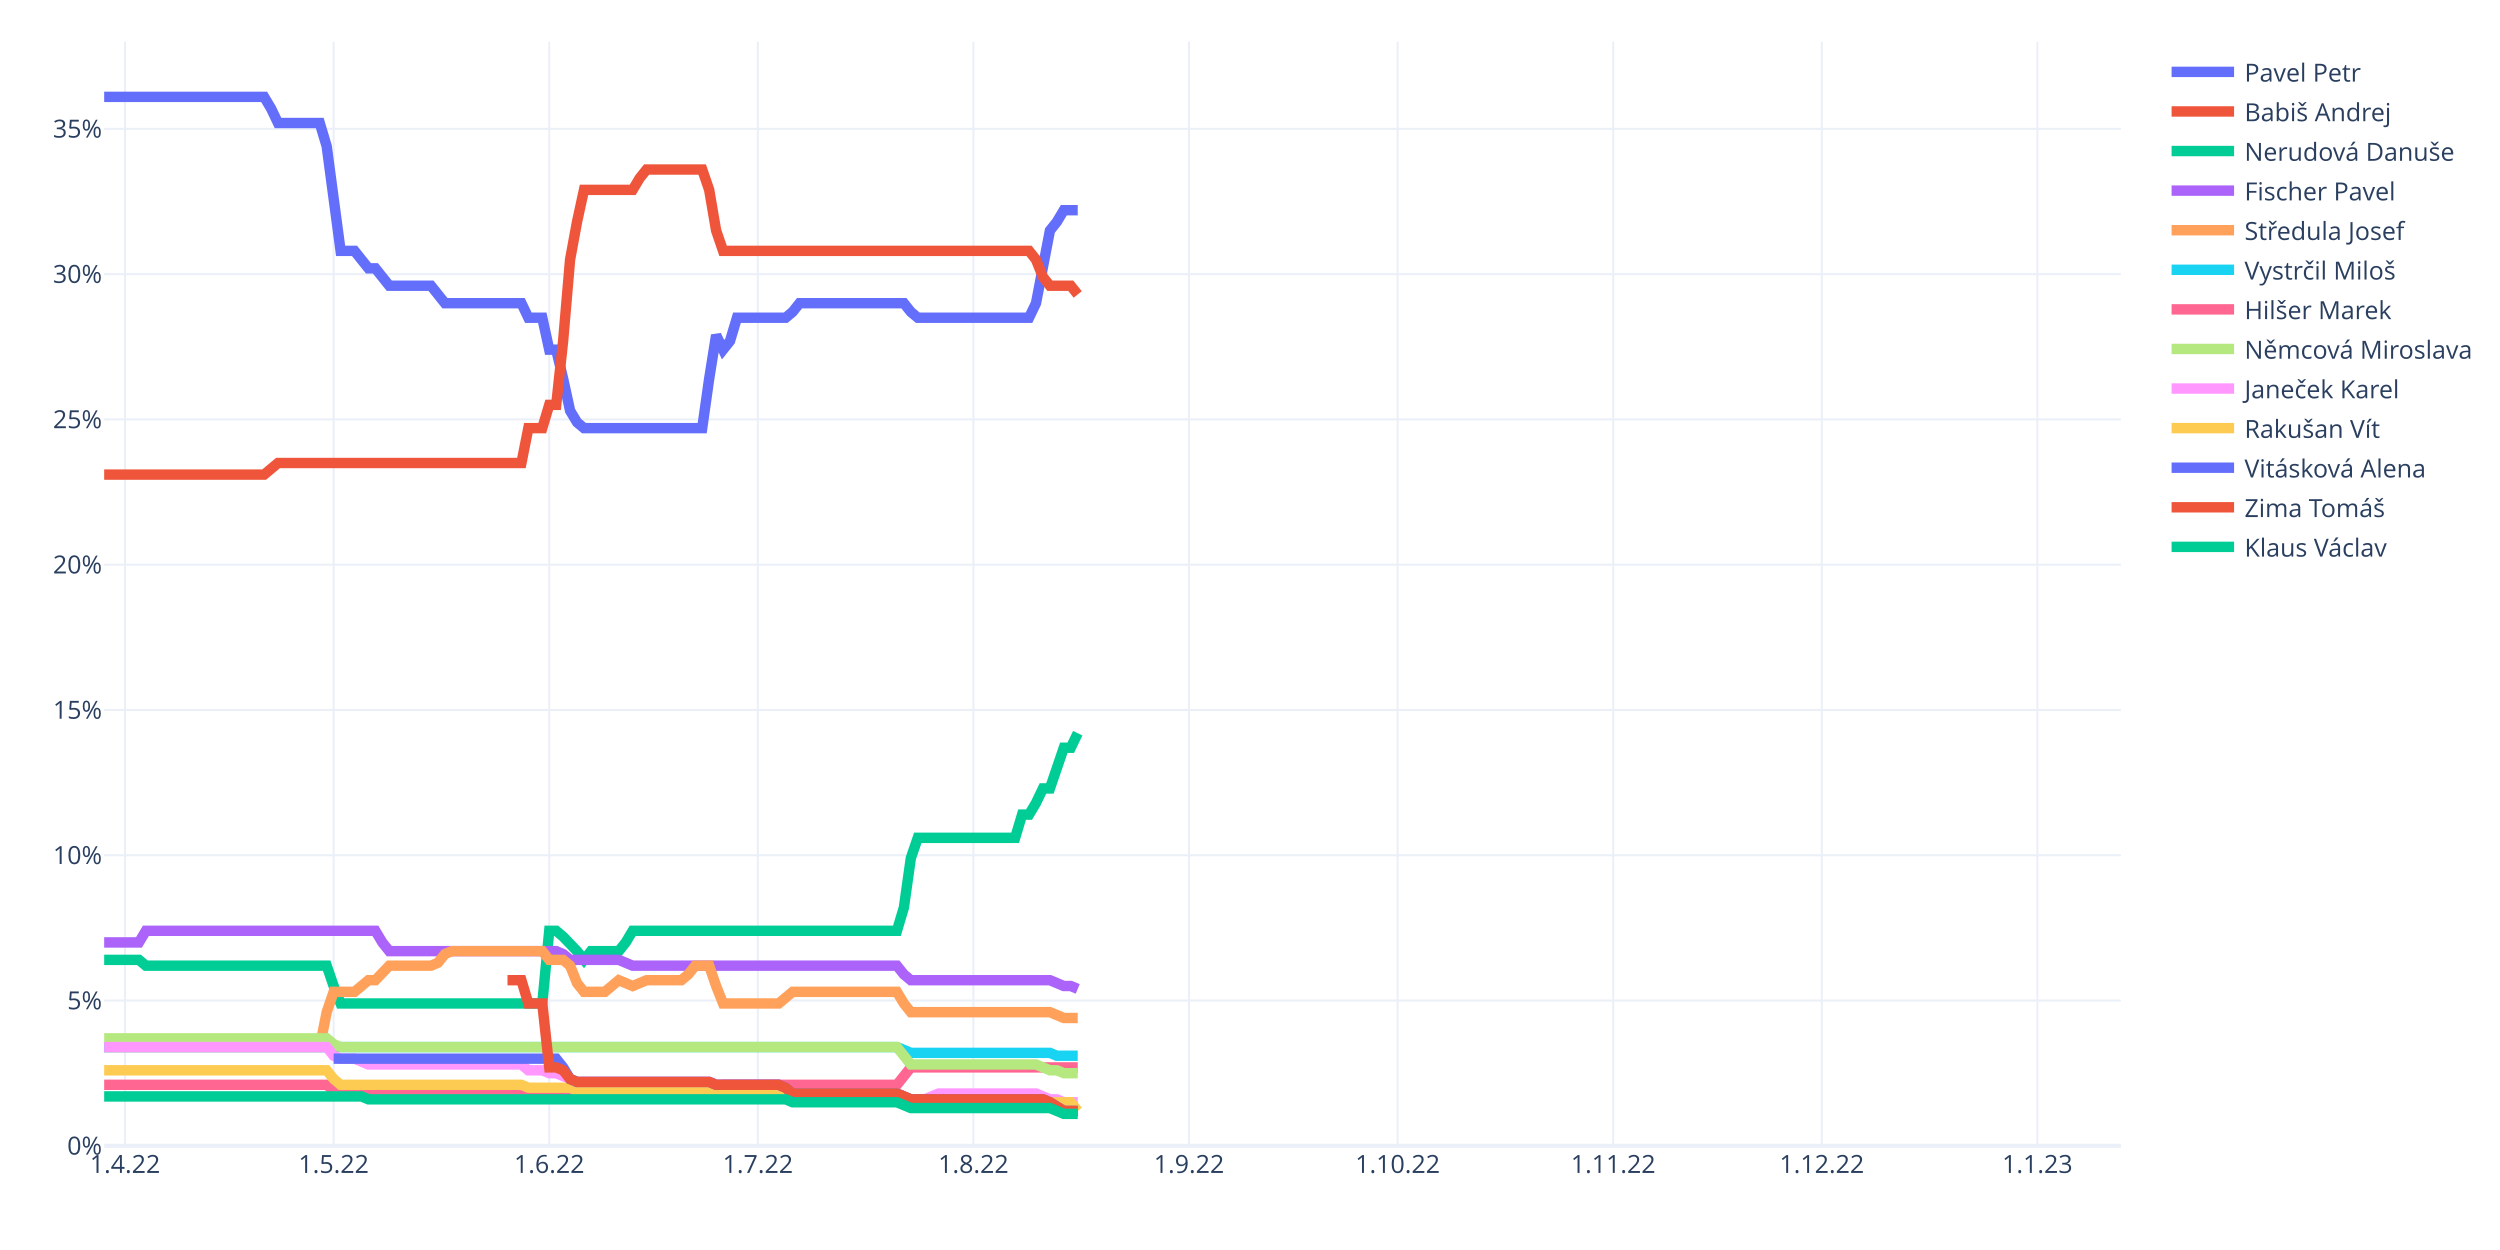
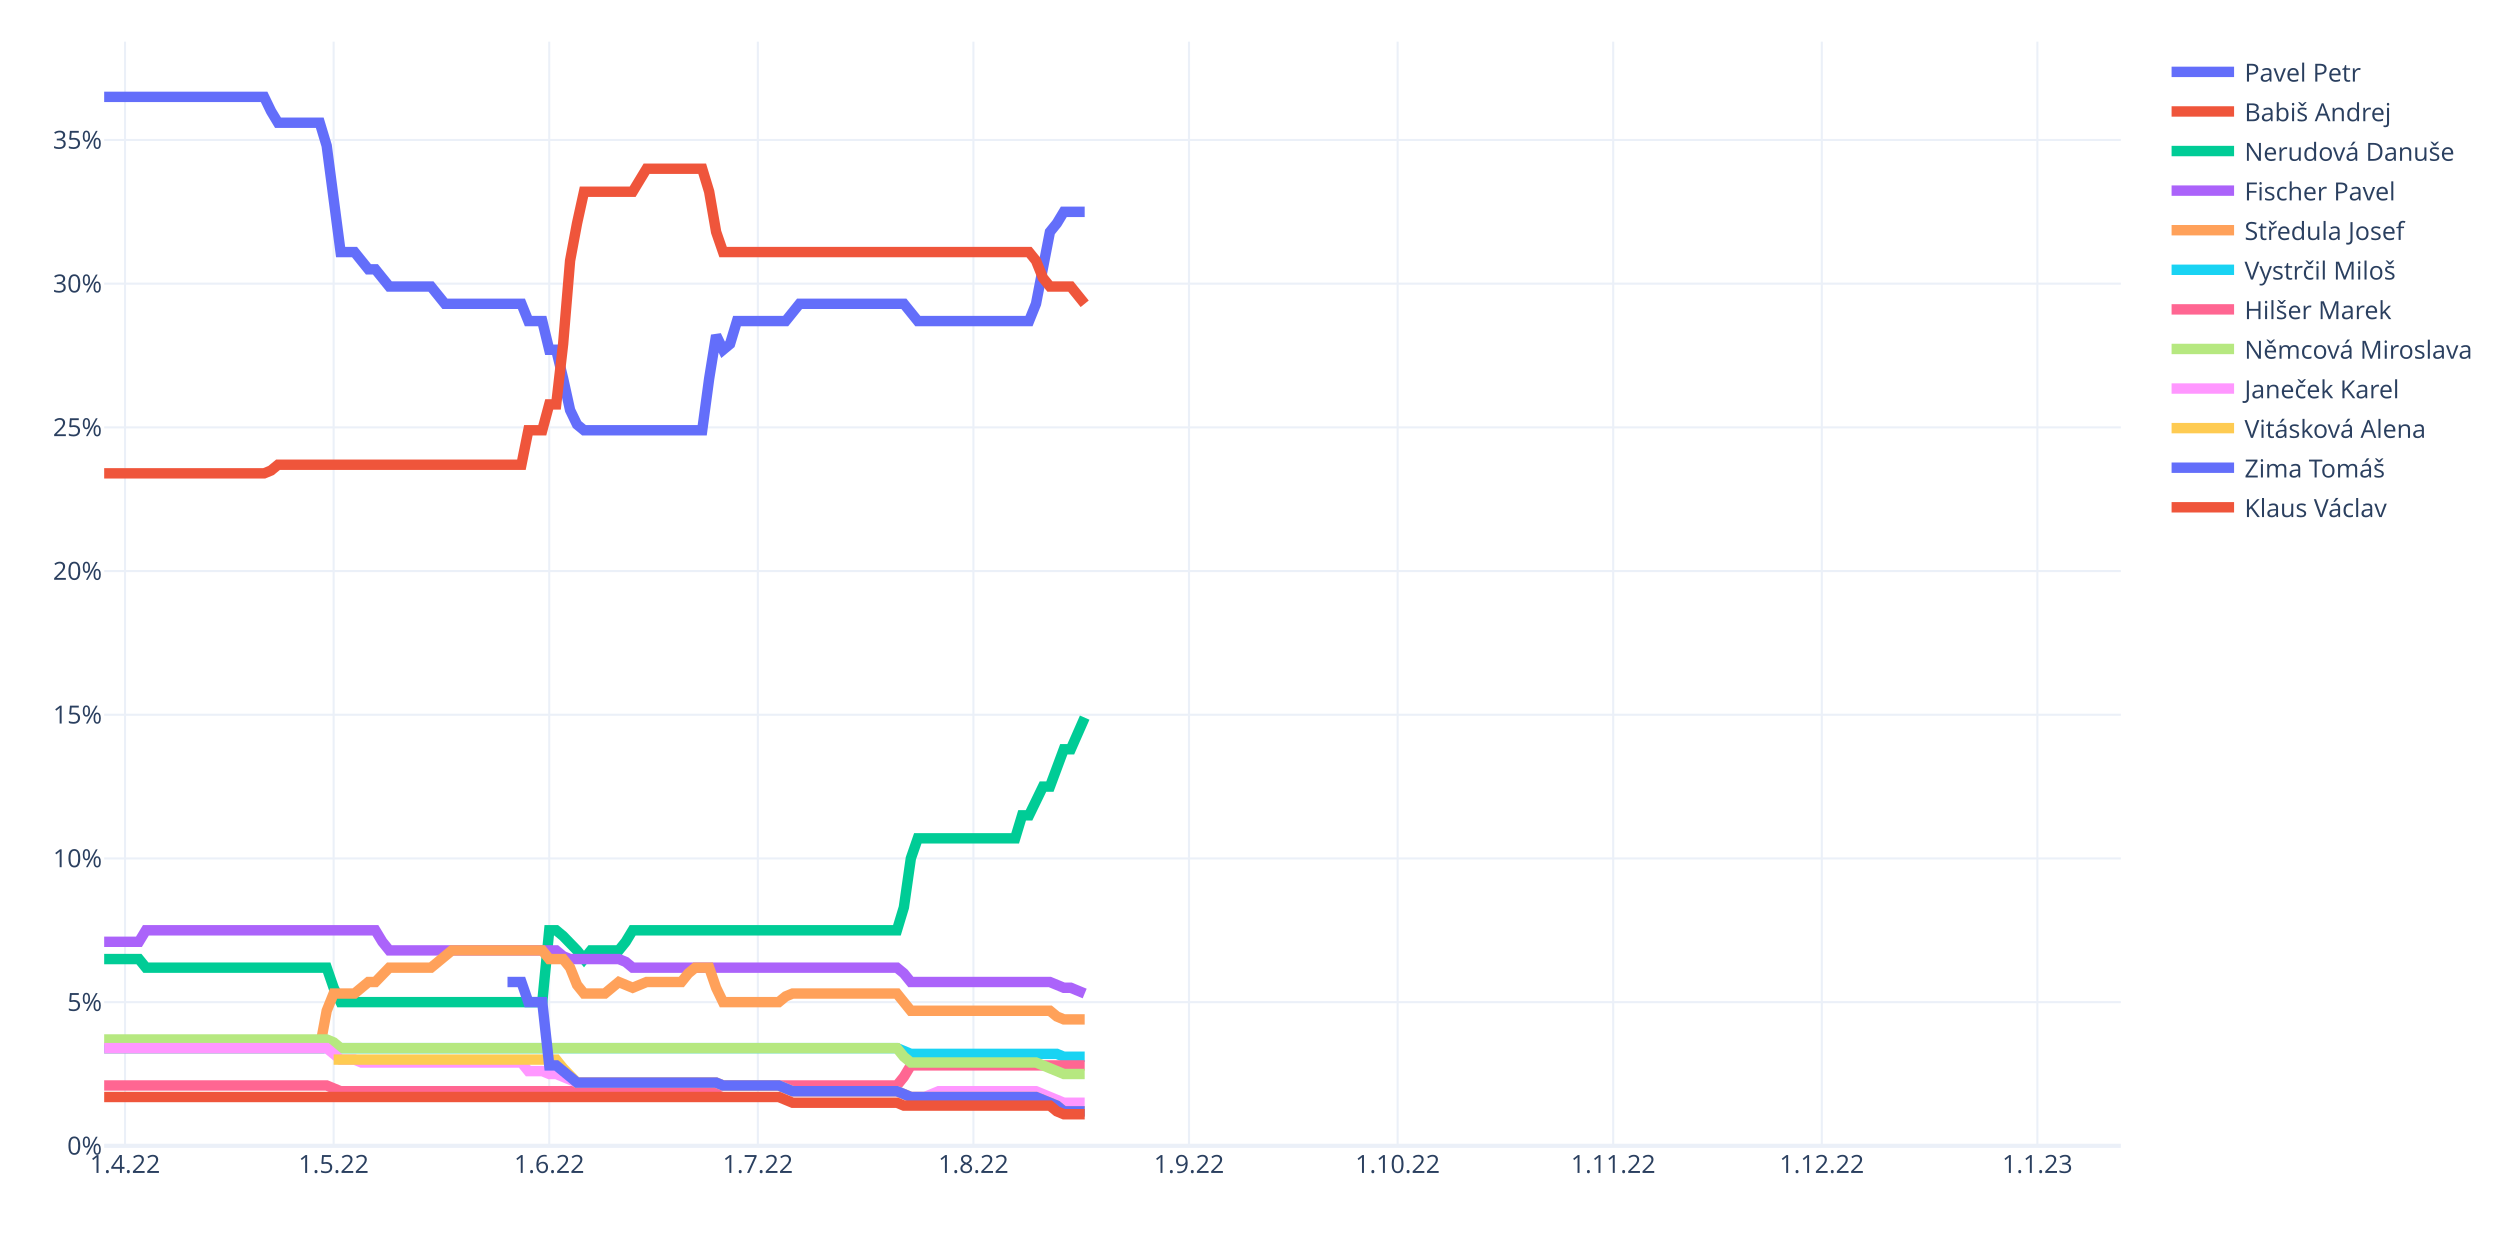
<svg xmlns="http://www.w3.org/2000/svg" class="main-svg" width="1200" height="600" style="" viewBox="0 0 1200 600">
  <rect x="0" y="0" width="1200" height="600" style="fill: rgb(255, 255, 255); fill-opacity: 1;" />
-   <defs id="defs-68d92e">
+   <defs id="defs-e0f94b">
    <g class="clips">
-       <clipPath id="clip68d92exyplot" class="plotclip">
+       <clipPath id="clipe0f94bxyplot" class="plotclip">
        <rect width="968" height="530" />
      </clipPath>
-       <clipPath class="axesclip" id="clip68d92ex">
+       <clipPath class="axesclip" id="clipe0f94bx">
        <rect x="50" y="0" width="968" height="600" />
      </clipPath>
-       <clipPath class="axesclip" id="clip68d92ey">
+       <clipPath class="axesclip" id="clipe0f94by">
        <rect x="0" y="20" width="1200" height="530" />
      </clipPath>
-       <clipPath class="axesclip" id="clip68d92exy">
+       <clipPath class="axesclip" id="clipe0f94bxy">
        <rect x="50" y="20" width="968" height="530" />
      </clipPath>
    </g>
    <g class="gradients" />
    <g class="patterns" />
  </defs>
  <g class="bglayer" />
  <g class="layer-below">
    <g class="imagelayer" />
    <g class="shapelayer" />
  </g>
  <g class="cartesianlayer">
    <g class="subplot xy">
      <g class="layer-subplot">
        <g class="shapelayer" />
        <g class="imagelayer" />
      </g>
      <g class="minor-gridlayer">
        <g class="x" />
        <g class="y" />
      </g>
      <g class="gridlayer">
        <g class="x">
          <path class="xgrid crisp" transform="translate(60.01,0)" d="M0,20v530" style="stroke: rgb(235, 240, 248); stroke-opacity: 1; stroke-width: 1px;" />
          <path class="xgrid crisp" transform="translate(160.15,0)" d="M0,20v530" style="stroke: rgb(235, 240, 248); stroke-opacity: 1; stroke-width: 1px;" />
          <path class="xgrid crisp" transform="translate(263.63,0)" d="M0,20v530" style="stroke: rgb(235, 240, 248); stroke-opacity: 1; stroke-width: 1px;" />
          <path class="xgrid crisp" transform="translate(363.77,0)" d="M0,20v530" style="stroke: rgb(235, 240, 248); stroke-opacity: 1; stroke-width: 1px;" />
          <path class="xgrid crisp" transform="translate(467.24,0)" d="M0,20v530" style="stroke: rgb(235, 240, 248); stroke-opacity: 1; stroke-width: 1px;" />
          <path class="xgrid crisp" transform="translate(570.72,0)" d="M0,20v530" style="stroke: rgb(235, 240, 248); stroke-opacity: 1; stroke-width: 1px;" />
          <path class="xgrid crisp" transform="translate(670.86,0)" d="M0,20v530" style="stroke: rgb(235, 240, 248); stroke-opacity: 1; stroke-width: 1px;" />
          <path class="xgrid crisp" transform="translate(774.33,0)" d="M0,20v530" style="stroke: rgb(235, 240, 248); stroke-opacity: 1; stroke-width: 1px;" />
          <path class="xgrid crisp" transform="translate(874.47,0)" d="M0,20v530" style="stroke: rgb(235, 240, 248); stroke-opacity: 1; stroke-width: 1px;" />
          <path class="xgrid crisp" transform="translate(977.94,0)" d="M0,20v530" style="stroke: rgb(235, 240, 248); stroke-opacity: 1; stroke-width: 1px;" />
        </g>
        <g class="y">
-           <path class="ygrid crisp" transform="translate(0,480.26)" d="M50,0h968" style="stroke: rgb(235, 240, 248); stroke-opacity: 1; stroke-width: 1px;" />
-           <path class="ygrid crisp" transform="translate(0,410.53)" d="M50,0h968" style="stroke: rgb(235, 240, 248); stroke-opacity: 1; stroke-width: 1px;" />
-           <path class="ygrid crisp" transform="translate(0,340.79)" d="M50,0h968" style="stroke: rgb(235, 240, 248); stroke-opacity: 1; stroke-width: 1px;" />
-           <path class="ygrid crisp" transform="translate(0,271.05)" d="M50,0h968" style="stroke: rgb(235, 240, 248); stroke-opacity: 1; stroke-width: 1px;" />
-           <path class="ygrid crisp" transform="translate(0,201.32)" d="M50,0h968" style="stroke: rgb(235, 240, 248); stroke-opacity: 1; stroke-width: 1px;" />
-           <path class="ygrid crisp" transform="translate(0,131.58)" d="M50,0h968" style="stroke: rgb(235, 240, 248); stroke-opacity: 1; stroke-width: 1px;" />
-           <path class="ygrid crisp" transform="translate(0,61.84)" d="M50,0h968" style="stroke: rgb(235, 240, 248); stroke-opacity: 1; stroke-width: 1px;" />
+           <path class="ygrid crisp" transform="translate(0,481.03)" d="M50,0h968" style="stroke: rgb(235, 240, 248); stroke-opacity: 1; stroke-width: 1px;" />
+           <path class="ygrid crisp" transform="translate(0,412.05)" d="M50,0h968" style="stroke: rgb(235, 240, 248); stroke-opacity: 1; stroke-width: 1px;" />
+           <path class="ygrid crisp" transform="translate(0,343.08)" d="M50,0h968" style="stroke: rgb(235, 240, 248); stroke-opacity: 1; stroke-width: 1px;" />
+           <path class="ygrid crisp" transform="translate(0,274.11)" d="M50,0h968" style="stroke: rgb(235, 240, 248); stroke-opacity: 1; stroke-width: 1px;" />
+           <path class="ygrid crisp" transform="translate(0,205.14)" d="M50,0h968" style="stroke: rgb(235, 240, 248); stroke-opacity: 1; stroke-width: 1px;" />
+           <path class="ygrid crisp" transform="translate(0,136.16)" d="M50,0h968" style="stroke: rgb(235, 240, 248); stroke-opacity: 1; stroke-width: 1px;" />
+           <path class="ygrid crisp" transform="translate(0,67.19)" d="M50,0h968" style="stroke: rgb(235, 240, 248); stroke-opacity: 1; stroke-width: 1px;" />
        </g>
      </g>
      <g class="zerolinelayer">
        <path class="yzl zl crisp" transform="translate(0,550)" d="M50,0h968" style="stroke: rgb(235, 240, 248); stroke-opacity: 1; stroke-width: 2px;" />
      </g>
      <path class="xlines-below" />
      <path class="ylines-below" />
      <g class="overlines-below" />
      <g class="xaxislayer-below" />
      <g class="yaxislayer-below" />
      <g class="overaxes-below" />
-       <g class="plot" transform="translate(50,20)" clip-path="url(#clip68d92exyplot)">
+       <g class="plot" transform="translate(50,20)" clip-path="url(#clipe0f94bxyplot)">
        <g class="scatterlayer mlayer">
-           <g class="trace scatter trace44131f" style="stroke-miterlimit: 2; opacity: 1;">
-             <g class="fills" />
-             <g class="errorbars" />
-             <g class="lines">
-               <path class="js-line" d="M0,26.5L76.77,26.5L80.11,32.08L83.45,39.05L86.79,39.05L103.48,39.05L106.81,50.21L113.49,100.42L116.83,100.42L120.17,100.42L123.5,104.61L126.84,108.79L130.18,108.79L136.86,117.16L140.19,117.16L156.88,117.16L160.22,121.34L163.56,125.53L166.9,125.53L200.28,125.53L203.61,132.5L210.29,132.5L213.63,147.84L216.97,147.84L220.3,161.79L223.64,177.13L226.98,182.71L230.32,185.5L233.66,185.5L287.06,185.5L290.4,161.79L293.74,140.87L297.08,147.84L300.41,143.66L303.75,132.5L327.12,132.5L330.46,129.71L333.79,125.53L337.13,125.53L383.86,125.53L387.2,129.71L390.54,132.5L393.88,132.5L443.94,132.5L447.28,125.53L453.96,90.66L457.3,86.47L460.63,80.89L463.97,80.89L467.31,80.89" style="vector-effect: non-scaling-stroke; fill: none; stroke: rgb(99, 110, 250); stroke-opacity: 1; stroke-width: 5px; opacity: 1;" />
-             </g>
-             <g class="points" />
-             <g class="text" />
-           </g>
-           <g class="trace scatter traceb58630" style="stroke-miterlimit: 2; opacity: 1;">
-             <g class="fills" />
-             <g class="errorbars" />
-             <g class="lines">
-               <path class="js-line" d="M0,207.82L76.77,207.82L80.11,205.03L83.45,202.24L86.79,202.24L200.28,202.24L203.61,185.5L210.29,185.5L213.63,174.34L216.97,174.34L220.3,143.66L223.64,104.61L226.98,86.47L230.32,71.13L233.66,71.13L253.68,71.13L257.02,65.55L260.36,61.37L263.7,61.37L287.06,61.37L290.4,71.13L293.74,90.66L297.08,100.42L443.94,100.42L447.28,104.61L450.62,112.97L453.96,117.16L463.97,117.16L467.31,121.34" style="vector-effect: non-scaling-stroke; fill: none; stroke: rgb(239, 85, 59); stroke-opacity: 1; stroke-width: 5px; opacity: 1;" />
-             </g>
-             <g class="points" />
-             <g class="text" />
-           </g>
-           <g class="trace scatter tracede0628" style="stroke-miterlimit: 2; opacity: 1;">
-             <g class="fills" />
-             <g class="errorbars" />
-             <g class="lines">
-               <path class="js-line" d="M0,440.74L16.69,440.74L20.03,443.53L106.81,443.53L110.15,453.29L113.49,461.66L116.83,461.66L210.29,461.66L213.63,426.79L216.97,426.79L220.3,429.58L226.98,436.55L230.32,440.74L233.66,436.55L236.99,436.55L247.01,436.55L250.34,432.37L253.68,426.79L257.02,426.79L380.52,426.79L383.86,415.63L387.2,391.92L390.54,382.16L437.27,382.16L440.61,371L443.94,371L447.28,365.42L450.62,358.45L453.96,358.45L460.63,338.92L463.97,338.92L467.31,331.95" style="vector-effect: non-scaling-stroke; fill: none; stroke: rgb(0, 204, 150); stroke-opacity: 1; stroke-width: 5px; opacity: 1;" />
-             </g>
-             <g class="points" />
-             <g class="text" />
-           </g>
-           <g class="trace scatter trace6eb6e4" style="stroke-miterlimit: 2; opacity: 1;">
-             <g class="fills" />
-             <g class="errorbars" />
-             <g class="lines">
-               <path class="js-line" d="M0,432.37L16.69,432.37L20.03,426.79L130.18,426.79L133.52,432.37L136.86,436.55L140.19,436.55L216.97,436.55L220.3,437.95L223.64,440.74L226.98,440.74L247.01,440.74L250.34,442.13L253.68,443.53L257.02,443.53L380.52,443.53L383.86,447.71L387.2,450.5L390.54,450.5L453.96,450.5L457.3,451.89L460.63,453.29L463.97,453.29L467.31,454.68" style="vector-effect: non-scaling-stroke; fill: none; stroke: rgb(171, 99, 250); stroke-opacity: 1; stroke-width: 5px; opacity: 1;" />
-             </g>
-             <g class="points" />
-             <g class="text" />
-           </g>
-           <g class="trace scatter tracef49071" style="stroke-miterlimit: 2; opacity: 1;">
-             <g class="fills" />
-             <g class="errorbars" />
-             <g class="lines">
-               <path class="js-line" d="M0,482.58L103.48,482.58L106.81,465.84L110.15,456.08L113.49,456.08L120.17,456.08L123.5,453.29L126.84,450.5L130.18,450.5L136.86,443.53L140.19,443.53L156.88,443.53L160.22,442.13L163.56,437.95L166.9,436.55L210.29,436.55L213.63,440.74L220.3,440.74L223.64,443.53L226.98,451.89L230.32,456.08L240.33,456.08L243.67,453.29L247.01,450.5L250.34,451.89L253.68,453.29L257.02,451.89L260.36,450.5L263.7,450.5L277.05,450.5L280.39,447.71L283.72,443.53L287.06,443.53L290.4,443.53L293.74,453.29L297.08,461.66L300.41,461.66L323.78,461.66L327.12,458.87L330.46,456.08L333.79,456.08L380.52,456.08L383.86,461.66L387.2,465.84L390.54,465.84L453.96,465.84L457.3,467.24L460.63,468.63L463.97,468.63L467.31,468.63" style="vector-effect: non-scaling-stroke; fill: none; stroke: rgb(255, 161, 90); stroke-opacity: 1; stroke-width: 5px; opacity: 1;" />
-             </g>
-             <g class="points" />
-             <g class="text" />
-           </g>
-           <g class="trace scatter trace06831f" style="stroke-miterlimit: 2; opacity: 1;">
-             <g class="fills" />
-             <g class="errorbars" />
-             <g class="lines">
-               <path class="js-line" d="M0,482.58L380.52,482.58L383.86,483.97L387.2,485.37L390.54,485.37L453.96,485.37L457.3,486.76L467.31,486.76" style="vector-effect: non-scaling-stroke; fill: none; stroke: rgb(25, 211, 243); stroke-opacity: 1; stroke-width: 5px; opacity: 1;" />
-             </g>
-             <g class="points" />
-             <g class="text" />
-           </g>
-           <g class="trace scatter tracec799b5" style="stroke-miterlimit: 2; opacity: 1;">
-             <g class="fills" />
-             <g class="errorbars" />
-             <g class="lines">
-               <path class="js-line" d="M0,500.71L106.81,500.71L110.15,503.5L113.49,504.89L116.83,504.89L290.4,504.89L293.74,502.11L297.08,500.71L300.41,500.71L380.52,500.71L383.86,496.53L387.2,492.34L390.54,492.34L467.31,492.34" style="vector-effect: non-scaling-stroke; fill: none; stroke: rgb(255, 102, 146); stroke-opacity: 1; stroke-width: 5px; opacity: 1;" />
-             </g>
-             <g class="points" />
-             <g class="text" />
-           </g>
-           <g class="trace scatter trace4496ca" style="stroke-miterlimit: 2; opacity: 1;">
-             <g class="fills" />
-             <g class="errorbars" />
-             <g class="lines">
-               <path class="js-line" d="M0,478.39L106.81,478.39L110.15,481.18L113.49,482.58L116.83,482.58L380.52,482.58L383.86,486.76L387.2,490.95L390.54,490.95L447.28,490.95L450.62,492.34L453.96,493.74L457.3,493.74L460.63,495.13L463.97,495.13L467.31,495.13" style="vector-effect: non-scaling-stroke; fill: none; stroke: rgb(182, 232, 128); stroke-opacity: 1; stroke-width: 5px; opacity: 1;" />
-             </g>
-             <g class="points" />
-             <g class="text" />
-           </g>
-           <g class="trace scatter tracee8c4d8" style="stroke-miterlimit: 2; opacity: 1;">
-             <g class="fills" />
-             <g class="errorbars" />
-             <g class="lines">
-               <path class="js-line" d="M0,482.58L106.81,482.58L110.15,486.76L113.49,488.16L116.83,488.16L120.17,488.16L123.5,489.55L126.84,490.95L130.18,490.95L200.28,490.95L203.61,493.74L210.29,493.74L213.63,495.13L216.97,495.13L220.3,496.53L226.98,499.32L230.32,499.32L290.4,499.32L293.74,500.71L323.78,500.71L327.12,502.11L330.46,504.89L333.79,504.89L380.52,504.89L383.86,506.29L387.2,507.68L390.54,507.68L393.88,507.68L397.21,506.29L400.55,504.89L403.89,504.89L447.28,504.89L450.62,506.29L453.96,507.68L457.3,507.68L460.63,509.08L463.97,509.08L467.31,509.08" style="vector-effect: non-scaling-stroke; fill: none; stroke: rgb(255, 151, 255); stroke-opacity: 1; stroke-width: 5px; opacity: 1;" />
-             </g>
-             <g class="points" />
-             <g class="text" />
-           </g>
-           <g class="trace scatter tracec35924" style="stroke-miterlimit: 2; opacity: 1;">
-             <g class="fills" />
-             <g class="errorbars" />
-             <g class="lines">
-               <path class="js-line" d="M0,493.74L106.81,493.74L110.15,497.92L113.49,500.71L116.83,500.71L200.28,500.71L203.61,502.11L223.64,502.11L226.98,503.5L293.74,503.5L297.08,504.89L380.52,504.89L383.86,506.29L387.2,507.68L390.54,507.68L450.62,507.68L453.96,509.08L463.97,509.08L467.31,513.26" style="vector-effect: non-scaling-stroke; fill: none; stroke: rgb(254, 203, 82); stroke-opacity: 1; stroke-width: 5px; opacity: 1;" />
-             </g>
-             <g class="points" />
-             <g class="text" />
-           </g>
-           <g class="trace scatter tracea82788" style="stroke-miterlimit: 2; opacity: 1;">
-             <g class="fills" />
-             <g class="errorbars" />
-             <g class="lines">
-               <path class="js-line" d="M110.15,488.16L216.97,488.16L220.3,492.34L223.64,497.92L226.98,499.32L290.4,499.32L293.74,500.71L323.78,500.71L327.12,502.11L330.46,504.89L333.79,504.89L380.52,504.89L383.86,506.29L387.2,507.68L390.54,507.68L450.62,507.68L453.96,509.08L460.63,513.26L463.97,513.26L467.31,513.26" style="vector-effect: non-scaling-stroke; fill: none; stroke: rgb(99, 110, 250); stroke-opacity: 1; stroke-width: 5px; opacity: 1;" />
-             </g>
-             <g class="points" />
-             <g class="text" />
-           </g>
-           <g class="trace scatter trace1145fb" style="stroke-miterlimit: 2; opacity: 1;">
-             <g class="fills" />
-             <g class="errorbars" />
-             <g class="lines">
-               <path class="js-line" d="M193.6,450.5L200.28,450.5L203.61,461.66L210.29,461.66L213.63,492.34L216.97,492.34L220.3,493.74L223.64,497.92L226.98,499.32L290.4,499.32L293.74,500.71L323.78,500.71L327.12,502.11L330.46,504.89L333.79,504.89L380.52,504.89L383.86,506.29L387.2,507.68L390.54,507.68L450.62,507.68L453.96,509.08L460.63,513.26L463.97,513.26L467.31,513.26" style="vector-effect: non-scaling-stroke; fill: none; stroke: rgb(239, 85, 59); stroke-opacity: 1; stroke-width: 5px; opacity: 1;" />
-             </g>
-             <g class="points" />
-             <g class="text" />
-           </g>
-           <g class="trace scatter traceddeabe" style="stroke-miterlimit: 2; opacity: 1;">
-             <g class="fills" />
-             <g class="errorbars" />
-             <g class="lines">
-               <path class="js-line" d="M0,506.29L123.5,506.29L126.84,507.68L327.12,507.68L330.46,509.08L380.52,509.08L383.86,510.47L387.2,511.87L390.54,511.87L453.96,511.87L457.3,513.26L460.63,514.66L463.97,514.66L467.31,514.66" style="vector-effect: non-scaling-stroke; fill: none; stroke: rgb(0, 204, 150); stroke-opacity: 1; stroke-width: 5px; opacity: 1;" />
+           <g class="trace scatter trace16b213" style="stroke-miterlimit: 2; opacity: 1;">
+             <g class="fills" />
+             <g class="errorbars" />
+             <g class="lines">
+               <path class="js-line" d="M0,26.5L76.77,26.5L80.11,33.4L83.45,38.92L86.79,38.92L103.48,38.92L106.81,49.95L113.49,100.99L116.83,100.99L120.17,100.99L123.5,105.13L126.84,109.27L130.18,109.27L136.86,117.54L140.19,117.54L156.88,117.54L160.22,121.68L163.56,125.82L166.9,125.82L200.28,125.82L203.61,134.1L210.29,134.1L213.63,147.89L216.97,147.89L220.3,161.69L223.64,176.86L226.98,183.76L230.32,186.52L233.66,186.52L287.06,186.52L290.4,161.69L293.74,140.99L297.08,147.89L300.41,145.13L303.75,134.1L327.12,134.1L330.46,129.96L333.79,125.82L337.13,125.82L383.86,125.82L387.2,129.96L390.54,134.1L393.88,134.1L443.94,134.1L447.28,125.82L453.96,91.33L457.3,87.2L460.63,81.68L463.97,81.68L470.65,81.68" style="vector-effect: non-scaling-stroke; fill: none; stroke: rgb(99, 110, 250); stroke-opacity: 1; stroke-width: 5px; opacity: 1;" />
+             </g>
+             <g class="points" />
+             <g class="text" />
+           </g>
+           <g class="trace scatter trace942336" style="stroke-miterlimit: 2; opacity: 1;">
+             <g class="fills" />
+             <g class="errorbars" />
+             <g class="lines">
+               <path class="js-line" d="M0,207.21L76.77,207.21L80.11,205.83L83.45,203.07L86.79,203.07L200.28,203.07L203.61,186.52L210.29,186.52L213.63,174.1L216.97,174.1L220.3,145.13L223.64,105.13L226.98,87.2L230.32,72.02L233.66,72.02L253.68,72.02L257.02,66.5L260.36,60.99L263.7,60.99L287.06,60.99L290.4,72.02L293.74,91.33L297.08,100.99L443.94,100.99L447.28,105.13L450.62,113.41L453.96,117.54L463.97,117.54L467.31,121.68L470.65,125.82" style="vector-effect: non-scaling-stroke; fill: none; stroke: rgb(239, 85, 59); stroke-opacity: 1; stroke-width: 5px; opacity: 1;" />
+             </g>
+             <g class="points" />
+             <g class="text" />
+           </g>
+           <g class="trace scatter trace52fc08" style="stroke-miterlimit: 2; opacity: 1;">
+             <g class="fills" />
+             <g class="errorbars" />
+             <g class="lines">
+               <path class="js-line" d="M0,440.34L16.69,440.34L20.03,444.47L106.81,444.47L110.15,454.13L113.49,461.03L116.83,461.03L210.29,461.03L213.63,426.54L216.97,426.54L220.3,429.3L226.98,436.2L230.32,440.34L233.66,436.2L236.99,436.2L247.01,436.2L250.34,432.06L253.68,426.54L257.02,426.54L380.52,426.54L383.86,415.51L387.2,392.05L390.54,382.4L437.27,382.4L440.61,371.36L443.94,371.36L447.28,364.47L450.62,357.57L453.96,357.57L460.63,339.64L463.97,339.64L470.65,324.46" style="vector-effect: non-scaling-stroke; fill: none; stroke: rgb(0, 204, 150); stroke-opacity: 1; stroke-width: 5px; opacity: 1;" />
+             </g>
+             <g class="points" />
+             <g class="text" />
+           </g>
+           <g class="trace scatter tracee238fe" style="stroke-miterlimit: 2; opacity: 1;">
+             <g class="fills" />
+             <g class="errorbars" />
+             <g class="lines">
+               <path class="js-line" d="M0,432.06L16.69,432.06L20.03,426.54L130.18,426.54L133.52,432.06L136.86,436.2L140.19,436.2L216.97,436.2L220.3,438.96L223.64,440.34L226.98,440.34L247.01,440.34L250.34,441.72L253.68,444.47L257.02,444.47L380.52,444.47L383.86,447.23L387.2,451.37L390.54,451.37L453.96,451.37L457.3,452.75L460.63,454.13L463.97,454.13L470.65,456.89" style="vector-effect: non-scaling-stroke; fill: none; stroke: rgb(171, 99, 250); stroke-opacity: 1; stroke-width: 5px; opacity: 1;" />
+             </g>
+             <g class="points" />
+             <g class="text" />
+           </g>
+           <g class="trace scatter tracecb6eb3" style="stroke-miterlimit: 2; opacity: 1;">
+             <g class="fills" />
+             <g class="errorbars" />
+             <g class="lines">
+               <path class="js-line" d="M0,483.1L103.48,483.1L106.81,465.17L110.15,456.89L113.49,456.89L120.17,456.89L123.5,454.13L126.84,451.37L130.18,451.37L136.86,444.47L140.19,444.47L156.88,444.47L160.22,441.72L166.9,436.2L170.23,436.2L210.29,436.2L213.63,440.34L220.3,440.34L223.64,444.47L226.98,452.75L230.32,456.89L240.33,456.89L243.67,454.13L247.01,451.37L250.34,452.75L253.68,454.13L257.02,452.75L260.36,451.37L263.7,451.37L277.05,451.37L280.39,447.23L283.72,444.47L287.06,444.47L290.4,444.47L293.74,454.13L297.08,461.03L300.41,461.03L323.78,461.03L327.12,458.27L330.46,456.89L333.79,456.89L380.52,456.89L383.86,461.03L387.2,465.17L390.54,465.17L453.96,465.17L457.3,467.92L460.63,469.3L463.97,469.3L470.65,469.3" style="vector-effect: non-scaling-stroke; fill: none; stroke: rgb(255, 161, 90); stroke-opacity: 1; stroke-width: 5px; opacity: 1;" />
+             </g>
+             <g class="points" />
+             <g class="text" />
+           </g>
+           <g class="trace scatter trace0c4565" style="stroke-miterlimit: 2; opacity: 1;">
+             <g class="fills" />
+             <g class="errorbars" />
+             <g class="lines">
+               <path class="js-line" d="M0,483.1L380.52,483.1L383.86,484.48L387.2,485.86L390.54,485.86L457.3,485.86L460.63,487.24L470.65,487.24" style="vector-effect: non-scaling-stroke; fill: none; stroke: rgb(25, 211, 243); stroke-opacity: 1; stroke-width: 5px; opacity: 1;" />
+             </g>
+             <g class="points" />
+             <g class="text" />
+           </g>
+           <g class="trace scatter tracea68cfb" style="stroke-miterlimit: 2; opacity: 1;">
+             <g class="fills" />
+             <g class="errorbars" />
+             <g class="lines">
+               <path class="js-line" d="M0,501.03L106.81,501.03L110.15,502.41L113.49,503.79L116.83,503.79L290.4,503.79L293.74,502.41L297.08,501.03L300.41,501.03L380.52,501.03L383.86,496.89L387.2,491.38L390.54,491.38L470.65,491.38" style="vector-effect: non-scaling-stroke; fill: none; stroke: rgb(255, 102, 146); stroke-opacity: 1; stroke-width: 5px; opacity: 1;" />
+             </g>
+             <g class="points" />
+             <g class="text" />
+           </g>
+           <g class="trace scatter tracefe2782" style="stroke-miterlimit: 2; opacity: 1;">
+             <g class="fills" />
+             <g class="errorbars" />
+             <g class="lines">
+               <path class="js-line" d="M0,478.96L106.81,478.96L110.15,480.34L113.49,483.1L116.83,483.1L380.52,483.1L383.86,487.24L387.2,490L390.54,490L447.28,490L450.62,491.38L460.63,495.51L463.97,495.51L470.65,495.51" style="vector-effect: non-scaling-stroke; fill: none; stroke: rgb(182, 232, 128); stroke-opacity: 1; stroke-width: 5px; opacity: 1;" />
+             </g>
+             <g class="points" />
+             <g class="text" />
+           </g>
+           <g class="trace scatter trace0eaa1c" style="stroke-miterlimit: 2; opacity: 1;">
+             <g class="fills" />
+             <g class="errorbars" />
+             <g class="lines">
+               <path class="js-line" d="M0,483.1L106.81,483.1L110.15,485.86L113.49,488.62L116.83,488.62L120.17,488.62L123.5,490L200.28,490L203.61,494.13L210.29,494.13L213.63,495.51L216.97,495.51L220.3,496.89L226.98,499.65L230.32,499.65L293.74,499.65L297.08,501.03L323.78,501.03L327.12,502.41L330.46,503.79L333.79,503.79L380.52,503.79L383.86,505.17L387.2,506.55L390.54,506.55L393.88,506.55L397.21,505.17L400.55,503.79L403.89,503.79L447.28,503.79L450.62,505.17L460.63,509.31L463.97,509.31L470.65,509.31" style="vector-effect: non-scaling-stroke; fill: none; stroke: rgb(255, 151, 255); stroke-opacity: 1; stroke-width: 5px; opacity: 1;" />
+             </g>
+             <g class="points" />
+             <g class="text" />
+           </g>
+           <g class="trace scatter tracef9b57e" style="stroke-miterlimit: 2; opacity: 1;">
+             <g class="fills" />
+             <g class="errorbars" />
+             <g class="lines">
+               <path class="js-line" d="M110.15,488.62L216.97,488.62L220.3,492.75L226.98,499.65L230.32,499.65L293.74,499.65L297.08,501.03L323.78,501.03L327.12,502.41L330.46,503.79L333.79,503.79L380.52,503.79L383.86,505.17L387.2,506.55L390.54,506.55L447.28,506.55L450.62,507.93L457.3,510.69L460.63,513.45L470.65,513.45" style="vector-effect: non-scaling-stroke; fill: none; stroke: rgb(254, 203, 82); stroke-opacity: 1; stroke-width: 5px; opacity: 1;" />
+             </g>
+             <g class="points" />
+             <g class="text" />
+           </g>
+           <g class="trace scatter tracea3c854" style="stroke-miterlimit: 2; opacity: 1;">
+             <g class="fills" />
+             <g class="errorbars" />
+             <g class="lines">
+               <path class="js-line" d="M193.6,451.37L200.28,451.37L203.61,461.03L210.29,461.03L213.63,491.38L216.97,491.38L220.3,494.13L226.98,499.65L230.32,499.65L293.74,499.65L297.08,501.03L323.78,501.03L327.12,502.41L330.46,503.79L333.79,503.79L380.52,503.79L383.86,505.17L387.2,506.55L390.54,506.55L447.28,506.55L450.62,507.93L457.3,510.69L460.63,513.45L470.65,513.45" style="vector-effect: non-scaling-stroke; fill: none; stroke: rgb(99, 110, 250); stroke-opacity: 1; stroke-width: 5px; opacity: 1;" />
+             </g>
+             <g class="points" />
+             <g class="text" />
+           </g>
+           <g class="trace scatter trace691ccf" style="stroke-miterlimit: 2; opacity: 1;">
+             <g class="fills" />
+             <g class="errorbars" />
+             <g class="lines">
+               <path class="js-line" d="M0,506.55L323.78,506.55L327.12,507.93L330.46,509.31L333.79,509.31L380.52,509.31L383.86,510.69L453.96,510.69L457.3,513.45L460.63,514.83L463.97,514.83L470.65,514.83" style="vector-effect: non-scaling-stroke; fill: none; stroke: rgb(239, 85, 59); stroke-opacity: 1; stroke-width: 5px; opacity: 1;" />
            </g>
            <g class="points" />
            <g class="text" />
          </g>
        </g>
      </g>
      <g class="overplot" />
      <path class="xlines-above crisp" d="M0,0" style="fill: none;" />
      <path class="ylines-above crisp" d="M0,0" style="fill: none;" />
      <g class="overlines-above" />
      <g class="xaxislayer-above">
        <g class="xtick">
          <text text-anchor="middle" x="0" y="563" transform="translate(60.01,0)" style="font-family: 'Open Sans', verdana, arial, sans-serif; font-size: 12px; fill: rgb(42, 63, 95); fill-opacity: 1; white-space: pre; opacity: 1;">1.4.22</text>
        </g>
        <g class="xtick">
          <text text-anchor="middle" x="0" y="563" style="font-family: 'Open Sans', verdana, arial, sans-serif; font-size: 12px; fill: rgb(42, 63, 95); fill-opacity: 1; white-space: pre; opacity: 1;" transform="translate(160.15,0)">1.5.22</text>
        </g>
        <g class="xtick">
          <text text-anchor="middle" x="0" y="563" style="font-family: 'Open Sans', verdana, arial, sans-serif; font-size: 12px; fill: rgb(42, 63, 95); fill-opacity: 1; white-space: pre; opacity: 1;" transform="translate(263.63,0)">1.6.22</text>
        </g>
        <g class="xtick">
          <text text-anchor="middle" x="0" y="563" style="font-family: 'Open Sans', verdana, arial, sans-serif; font-size: 12px; fill: rgb(42, 63, 95); fill-opacity: 1; white-space: pre; opacity: 1;" transform="translate(363.77,0)">1.7.22</text>
        </g>
        <g class="xtick">
          <text text-anchor="middle" x="0" y="563" style="font-family: 'Open Sans', verdana, arial, sans-serif; font-size: 12px; fill: rgb(42, 63, 95); fill-opacity: 1; white-space: pre; opacity: 1;" transform="translate(467.24,0)">1.8.22</text>
        </g>
        <g class="xtick">
          <text text-anchor="middle" x="0" y="563" style="font-family: 'Open Sans', verdana, arial, sans-serif; font-size: 12px; fill: rgb(42, 63, 95); fill-opacity: 1; white-space: pre; opacity: 1;" transform="translate(570.72,0)">1.9.22</text>
        </g>
        <g class="xtick">
          <text text-anchor="middle" x="0" y="563" style="font-family: 'Open Sans', verdana, arial, sans-serif; font-size: 12px; fill: rgb(42, 63, 95); fill-opacity: 1; white-space: pre; opacity: 1;" transform="translate(670.86,0)">1.10.22</text>
        </g>
        <g class="xtick">
          <text text-anchor="middle" x="0" y="563" style="font-family: 'Open Sans', verdana, arial, sans-serif; font-size: 12px; fill: rgb(42, 63, 95); fill-opacity: 1; white-space: pre; opacity: 1;" transform="translate(774.33,0)">1.11.22</text>
        </g>
        <g class="xtick">
          <text text-anchor="middle" x="0" y="563" style="font-family: 'Open Sans', verdana, arial, sans-serif; font-size: 12px; fill: rgb(42, 63, 95); fill-opacity: 1; white-space: pre; opacity: 1;" transform="translate(874.47,0)">1.12.22</text>
        </g>
        <g class="xtick">
          <text text-anchor="middle" x="0" y="563" style="font-family: 'Open Sans', verdana, arial, sans-serif; font-size: 12px; fill: rgb(42, 63, 95); fill-opacity: 1; white-space: pre; opacity: 1;" transform="translate(977.94,0)">1.1.23</text>
        </g>
      </g>
      <g class="yaxislayer-above">
        <g class="ytick">
          <text text-anchor="end" x="49" y="4.2" transform="translate(0,550)" style="font-family: 'Open Sans', verdana, arial, sans-serif; font-size: 12px; fill: rgb(42, 63, 95); fill-opacity: 1; white-space: pre; opacity: 1;">0%</text>
        </g>
        <g class="ytick">
-           <text text-anchor="end" x="49" y="4.2" style="font-family: 'Open Sans', verdana, arial, sans-serif; font-size: 12px; fill: rgb(42, 63, 95); fill-opacity: 1; white-space: pre; opacity: 1;" transform="translate(0,480.26)">5%</text>
-         </g>
-         <g class="ytick">
-           <text text-anchor="end" x="49" y="4.2" style="font-family: 'Open Sans', verdana, arial, sans-serif; font-size: 12px; fill: rgb(42, 63, 95); fill-opacity: 1; white-space: pre; opacity: 1;" transform="translate(0,410.53)">10%</text>
-         </g>
-         <g class="ytick">
-           <text text-anchor="end" x="49" y="4.2" style="font-family: 'Open Sans', verdana, arial, sans-serif; font-size: 12px; fill: rgb(42, 63, 95); fill-opacity: 1; white-space: pre; opacity: 1;" transform="translate(0,340.79)">15%</text>
-         </g>
-         <g class="ytick">
-           <text text-anchor="end" x="49" y="4.2" style="font-family: 'Open Sans', verdana, arial, sans-serif; font-size: 12px; fill: rgb(42, 63, 95); fill-opacity: 1; white-space: pre; opacity: 1;" transform="translate(0,271.05)">20%</text>
-         </g>
-         <g class="ytick">
-           <text text-anchor="end" x="49" y="4.2" style="font-family: 'Open Sans', verdana, arial, sans-serif; font-size: 12px; fill: rgb(42, 63, 95); fill-opacity: 1; white-space: pre; opacity: 1;" transform="translate(0,201.32)">25%</text>
-         </g>
-         <g class="ytick">
-           <text text-anchor="end" x="49" y="4.2" style="font-family: 'Open Sans', verdana, arial, sans-serif; font-size: 12px; fill: rgb(42, 63, 95); fill-opacity: 1; white-space: pre; opacity: 1;" transform="translate(0,131.58)">30%</text>
-         </g>
-         <g class="ytick">
-           <text text-anchor="end" x="49" y="4.2" style="font-family: 'Open Sans', verdana, arial, sans-serif; font-size: 12px; fill: rgb(42, 63, 95); fill-opacity: 1; white-space: pre; opacity: 1;" transform="translate(0,61.84)">35%</text>
+           <text text-anchor="end" x="49" y="4.2" style="font-family: 'Open Sans', verdana, arial, sans-serif; font-size: 12px; fill: rgb(42, 63, 95); fill-opacity: 1; white-space: pre; opacity: 1;" transform="translate(0,481.03)">5%</text>
+         </g>
+         <g class="ytick">
+           <text text-anchor="end" x="49" y="4.2" style="font-family: 'Open Sans', verdana, arial, sans-serif; font-size: 12px; fill: rgb(42, 63, 95); fill-opacity: 1; white-space: pre; opacity: 1;" transform="translate(0,412.05)">10%</text>
+         </g>
+         <g class="ytick">
+           <text text-anchor="end" x="49" y="4.2" style="font-family: 'Open Sans', verdana, arial, sans-serif; font-size: 12px; fill: rgb(42, 63, 95); fill-opacity: 1; white-space: pre; opacity: 1;" transform="translate(0,343.08)">15%</text>
+         </g>
+         <g class="ytick">
+           <text text-anchor="end" x="49" y="4.2" style="font-family: 'Open Sans', verdana, arial, sans-serif; font-size: 12px; fill: rgb(42, 63, 95); fill-opacity: 1; white-space: pre; opacity: 1;" transform="translate(0,274.11)">20%</text>
+         </g>
+         <g class="ytick">
+           <text text-anchor="end" x="49" y="4.2" style="font-family: 'Open Sans', verdana, arial, sans-serif; font-size: 12px; fill: rgb(42, 63, 95); fill-opacity: 1; white-space: pre; opacity: 1;" transform="translate(0,205.14)">25%</text>
+         </g>
+         <g class="ytick">
+           <text text-anchor="end" x="49" y="4.2" style="font-family: 'Open Sans', verdana, arial, sans-serif; font-size: 12px; fill: rgb(42, 63, 95); fill-opacity: 1; white-space: pre; opacity: 1;" transform="translate(0,136.16)">30%</text>
+         </g>
+         <g class="ytick">
+           <text text-anchor="end" x="49" y="4.2" style="font-family: 'Open Sans', verdana, arial, sans-serif; font-size: 12px; fill: rgb(42, 63, 95); fill-opacity: 1; white-space: pre; opacity: 1;" transform="translate(0,67.19)">35%</text>
        </g>
      </g>
      <g class="overaxes-above" />
    </g>
  </g>
  <g class="polarlayer" />
  <g class="smithlayer" />
  <g class="ternarylayer" />
  <g class="geolayer" />
  <g class="funnelarealayer" />
  <g class="pielayer" />
  <g class="iciclelayer" />
  <g class="treemaplayer" />
  <g class="sunburstlayer" />
  <g class="glimages" />
-   <defs id="topdefs-68d92e">
+   <defs id="topdefs-e0f94b">
    <g class="clips" />
-     <clipPath id="legend68d92e">
-       <rect width="151" height="257" x="0" y="0" />
+     <clipPath id="legende0f94b">
+       <rect width="151" height="238" x="0" y="0" />
    </clipPath>
  </defs>
  <g class="layer-above">
    <g class="imagelayer" />
    <g class="shapelayer" />
  </g>
  <g class="infolayer">
    <g class="legend" pointer-events="all" transform="translate(1037.36,20)">
-       <rect class="bg" shape-rendering="crispEdges" style="stroke: rgb(68, 68, 68); stroke-opacity: 1; fill: rgb(255, 255, 255); fill-opacity: 1; stroke-width: 0px;" width="151" height="257" x="0" y="0" />
-       <g class="scrollbox" transform="" clip-path="url(#legend68d92e)">
+       <rect class="bg" shape-rendering="crispEdges" style="stroke: rgb(68, 68, 68); stroke-opacity: 1; fill: rgb(255, 255, 255); fill-opacity: 1; stroke-width: 0px;" width="151" height="238" x="0" y="0" />
+       <g class="scrollbox" transform="" clip-path="url(#legende0f94b)">
        <g class="groups">
          <g class="traces" transform="translate(0,14.5)" style="opacity: 1;">
            <text class="legendtext" text-anchor="start" x="40" y="4.68" style="font-family: 'Open Sans', verdana, arial, sans-serif; font-size: 12px; fill: rgb(42, 63, 95); fill-opacity: 1; white-space: pre;">Pavel Petr</text>
            <g class="layers" style="opacity: 1;">
              <g class="legendfill" />
              <g class="legendlines">
                <path class="js-line" d="M5,0h30" style="fill: none; stroke: rgb(99, 110, 250); stroke-opacity: 1; stroke-width: 5px;" />
              </g>
              <g class="legendsymbols">
                <g class="legendpoints" />
              </g>
            </g>
            <rect class="legendtoggle" x="0" y="-9.5" width="145.703" height="19" style="fill: rgb(0, 0, 0); fill-opacity: 0;" />
          </g>
          <g class="traces" transform="translate(0,33.5)" style="opacity: 1;">
            <text class="legendtext" text-anchor="start" x="40" y="4.68" style="font-family: 'Open Sans', verdana, arial, sans-serif; font-size: 12px; fill: rgb(42, 63, 95); fill-opacity: 1; white-space: pre;">Babiš Andrej</text>
            <g class="layers" style="opacity: 1;">
              <g class="legendfill" />
              <g class="legendlines">
                <path class="js-line" d="M5,0h30" style="fill: none; stroke: rgb(239, 85, 59); stroke-opacity: 1; stroke-width: 5px;" />
              </g>
              <g class="legendsymbols">
                <g class="legendpoints" />
              </g>
            </g>
            <rect class="legendtoggle" x="0" y="-9.5" width="145.703" height="19" style="fill: rgb(0, 0, 0); fill-opacity: 0;" />
          </g>
          <g class="traces" transform="translate(0,52.5)" style="opacity: 1;">
            <text class="legendtext" text-anchor="start" x="40" y="4.68" style="font-family: 'Open Sans', verdana, arial, sans-serif; font-size: 12px; fill: rgb(42, 63, 95); fill-opacity: 1; white-space: pre;">Nerudová Danuše</text>
            <g class="layers" style="opacity: 1;">
              <g class="legendfill" />
              <g class="legendlines">
                <path class="js-line" d="M5,0h30" style="fill: none; stroke: rgb(0, 204, 150); stroke-opacity: 1; stroke-width: 5px;" />
              </g>
              <g class="legendsymbols">
                <g class="legendpoints" />
              </g>
            </g>
            <rect class="legendtoggle" x="0" y="-9.5" width="145.703" height="19" style="fill: rgb(0, 0, 0); fill-opacity: 0;" />
          </g>
          <g class="traces" transform="translate(0,71.5)" style="opacity: 1;">
            <text class="legendtext" text-anchor="start" x="40" y="4.68" style="font-family: 'Open Sans', verdana, arial, sans-serif; font-size: 12px; fill: rgb(42, 63, 95); fill-opacity: 1; white-space: pre;">Fischer Pavel</text>
            <g class="layers" style="opacity: 1;">
              <g class="legendfill" />
              <g class="legendlines">
                <path class="js-line" d="M5,0h30" style="fill: none; stroke: rgb(171, 99, 250); stroke-opacity: 1; stroke-width: 5px;" />
              </g>
              <g class="legendsymbols">
                <g class="legendpoints" />
              </g>
            </g>
            <rect class="legendtoggle" x="0" y="-9.5" width="145.703" height="19" style="fill: rgb(0, 0, 0); fill-opacity: 0;" />
          </g>
          <g class="traces" transform="translate(0,90.5)" style="opacity: 1;">
            <text class="legendtext" text-anchor="start" x="40" y="4.68" style="font-family: 'Open Sans', verdana, arial, sans-serif; font-size: 12px; fill: rgb(42, 63, 95); fill-opacity: 1; white-space: pre;">Středula Josef</text>
            <g class="layers" style="opacity: 1;">
              <g class="legendfill" />
              <g class="legendlines">
                <path class="js-line" d="M5,0h30" style="fill: none; stroke: rgb(255, 161, 90); stroke-opacity: 1; stroke-width: 5px;" />
              </g>
              <g class="legendsymbols">
                <g class="legendpoints" />
              </g>
            </g>
            <rect class="legendtoggle" x="0" y="-9.5" width="145.703" height="19" style="fill: rgb(0, 0, 0); fill-opacity: 0;" />
          </g>
          <g class="traces" transform="translate(0,109.5)" style="opacity: 1;">
            <text class="legendtext" text-anchor="start" x="40" y="4.68" style="font-family: 'Open Sans', verdana, arial, sans-serif; font-size: 12px; fill: rgb(42, 63, 95); fill-opacity: 1; white-space: pre;">Vystrčil Miloš</text>
            <g class="layers" style="opacity: 1;">
              <g class="legendfill" />
              <g class="legendlines">
                <path class="js-line" d="M5,0h30" style="fill: none; stroke: rgb(25, 211, 243); stroke-opacity: 1; stroke-width: 5px;" />
              </g>
              <g class="legendsymbols">
                <g class="legendpoints" />
              </g>
            </g>
            <rect class="legendtoggle" x="0" y="-9.5" width="145.703" height="19" style="fill: rgb(0, 0, 0); fill-opacity: 0;" />
          </g>
          <g class="traces" transform="translate(0,128.5)" style="opacity: 1;">
            <text class="legendtext" text-anchor="start" x="40" y="4.68" style="font-family: 'Open Sans', verdana, arial, sans-serif; font-size: 12px; fill: rgb(42, 63, 95); fill-opacity: 1; white-space: pre;">Hilšer Marek</text>
            <g class="layers" style="opacity: 1;">
              <g class="legendfill" />
              <g class="legendlines">
                <path class="js-line" d="M5,0h30" style="fill: none; stroke: rgb(255, 102, 146); stroke-opacity: 1; stroke-width: 5px;" />
              </g>
              <g class="legendsymbols">
                <g class="legendpoints" />
              </g>
            </g>
            <rect class="legendtoggle" x="0" y="-9.5" width="145.703" height="19" style="fill: rgb(0, 0, 0); fill-opacity: 0;" />
          </g>
          <g class="traces" transform="translate(0,147.5)" style="opacity: 1;">
            <text class="legendtext" text-anchor="start" x="40" y="4.68" style="font-family: 'Open Sans', verdana, arial, sans-serif; font-size: 12px; fill: rgb(42, 63, 95); fill-opacity: 1; white-space: pre;">Němcová Miroslava</text>
            <g class="layers" style="opacity: 1;">
              <g class="legendfill" />
              <g class="legendlines">
                <path class="js-line" d="M5,0h30" style="fill: none; stroke: rgb(182, 232, 128); stroke-opacity: 1; stroke-width: 5px;" />
              </g>
              <g class="legendsymbols">
                <g class="legendpoints" />
              </g>
            </g>
            <rect class="legendtoggle" x="0" y="-9.5" width="145.703" height="19" style="fill: rgb(0, 0, 0); fill-opacity: 0;" />
          </g>
          <g class="traces" transform="translate(0,166.5)" style="opacity: 1;">
            <text class="legendtext" text-anchor="start" x="40" y="4.68" style="font-family: 'Open Sans', verdana, arial, sans-serif; font-size: 12px; fill: rgb(42, 63, 95); fill-opacity: 1; white-space: pre;">Janeček Karel</text>
            <g class="layers" style="opacity: 1;">
              <g class="legendfill" />
              <g class="legendlines">
                <path class="js-line" d="M5,0h30" style="fill: none; stroke: rgb(255, 151, 255); stroke-opacity: 1; stroke-width: 5px;" />
              </g>
              <g class="legendsymbols">
                <g class="legendpoints" />
              </g>
            </g>
            <rect class="legendtoggle" x="0" y="-9.5" width="145.703" height="19" style="fill: rgb(0, 0, 0); fill-opacity: 0;" />
          </g>
          <g class="traces" transform="translate(0,185.5)" style="opacity: 1;">
-             <text class="legendtext" text-anchor="start" x="40" y="4.68" style="font-family: 'Open Sans', verdana, arial, sans-serif; font-size: 12px; fill: rgb(42, 63, 95); fill-opacity: 1; white-space: pre;">Rakušan Vít</text>
+             <text class="legendtext" text-anchor="start" x="40" y="4.68" style="font-family: 'Open Sans', verdana, arial, sans-serif; font-size: 12px; fill: rgb(42, 63, 95); fill-opacity: 1; white-space: pre;">Vitásková Alena</text>
            <g class="layers" style="opacity: 1;">
              <g class="legendfill" />
              <g class="legendlines">
                <path class="js-line" d="M5,0h30" style="fill: none; stroke: rgb(254, 203, 82); stroke-opacity: 1; stroke-width: 5px;" />
              </g>
              <g class="legendsymbols">
                <g class="legendpoints" />
              </g>
            </g>
            <rect class="legendtoggle" x="0" y="-9.5" width="145.703" height="19" style="fill: rgb(0, 0, 0); fill-opacity: 0;" />
          </g>
          <g class="traces" transform="translate(0,204.5)" style="opacity: 1;">
-             <text class="legendtext" text-anchor="start" x="40" y="4.68" style="font-family: 'Open Sans', verdana, arial, sans-serif; font-size: 12px; fill: rgb(42, 63, 95); fill-opacity: 1; white-space: pre;">Vitásková Alena</text>
+             <text class="legendtext" text-anchor="start" x="40" y="4.68" style="font-family: 'Open Sans', verdana, arial, sans-serif; font-size: 12px; fill: rgb(42, 63, 95); fill-opacity: 1; white-space: pre;">Zima Tomáš</text>
            <g class="layers" style="opacity: 1;">
              <g class="legendfill" />
              <g class="legendlines">
                <path class="js-line" d="M5,0h30" style="fill: none; stroke: rgb(99, 110, 250); stroke-opacity: 1; stroke-width: 5px;" />
              </g>
              <g class="legendsymbols">
                <g class="legendpoints" />
              </g>
            </g>
            <rect class="legendtoggle" x="0" y="-9.5" width="145.703" height="19" style="fill: rgb(0, 0, 0); fill-opacity: 0;" />
          </g>
          <g class="traces" transform="translate(0,223.5)" style="opacity: 1;">
-             <text class="legendtext" text-anchor="start" x="40" y="4.68" style="font-family: 'Open Sans', verdana, arial, sans-serif; font-size: 12px; fill: rgb(42, 63, 95); fill-opacity: 1; white-space: pre;">Zima Tomáš</text>
+             <text class="legendtext" text-anchor="start" x="40" y="4.68" style="font-family: 'Open Sans', verdana, arial, sans-serif; font-size: 12px; fill: rgb(42, 63, 95); fill-opacity: 1; white-space: pre;">Klaus Václav</text>
            <g class="layers" style="opacity: 1;">
              <g class="legendfill" />
              <g class="legendlines">
                <path class="js-line" d="M5,0h30" style="fill: none; stroke: rgb(239, 85, 59); stroke-opacity: 1; stroke-width: 5px;" />
-               </g>
-               <g class="legendsymbols">
-                 <g class="legendpoints" />
-               </g>
-             </g>
-             <rect class="legendtoggle" x="0" y="-9.5" width="145.703" height="19" style="fill: rgb(0, 0, 0); fill-opacity: 0;" />
-           </g>
-           <g class="traces" transform="translate(0,242.5)" style="opacity: 1;">
-             <text class="legendtext" text-anchor="start" x="40" y="4.68" style="font-family: 'Open Sans', verdana, arial, sans-serif; font-size: 12px; fill: rgb(42, 63, 95); fill-opacity: 1; white-space: pre;">Klaus Václav</text>
-             <g class="layers" style="opacity: 1;">
-               <g class="legendfill" />
-               <g class="legendlines">
-                 <path class="js-line" d="M5,0h30" style="fill: none; stroke: rgb(0, 204, 150); stroke-opacity: 1; stroke-width: 5px;" />
              </g>
              <g class="legendsymbols">
                <g class="legendpoints" />
              </g>
            </g>
            <rect class="legendtoggle" x="0" y="-9.5" width="145.703" height="19" style="fill: rgb(0, 0, 0); fill-opacity: 0;" />
          </g>
        </g>
      </g>
      <rect class="scrollbar" rx="20" ry="3" width="0" height="0" style="fill: rgb(128, 139, 164); fill-opacity: 1;" x="0" y="0" />
    </g>
    <g class="g-gtitle" />
    <g class="g-xtitle" />
    <g class="g-ytitle" />
  </g>
</svg>
